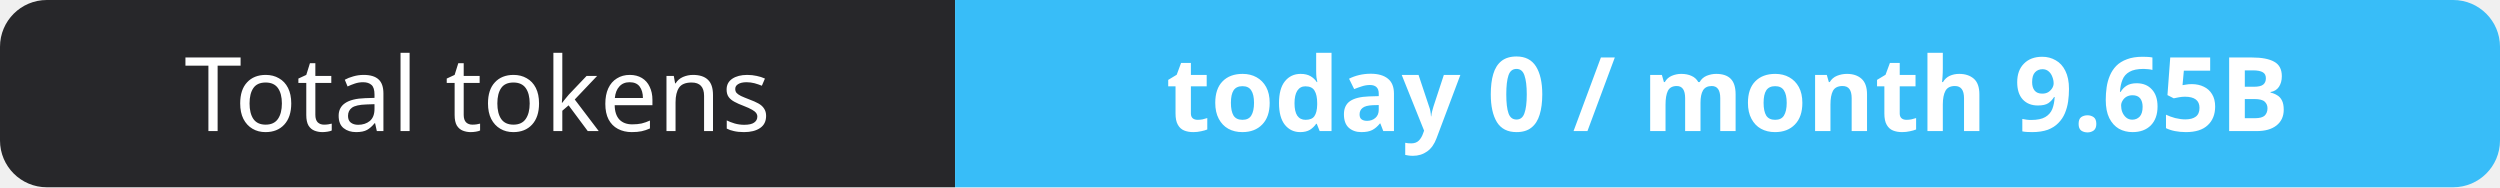
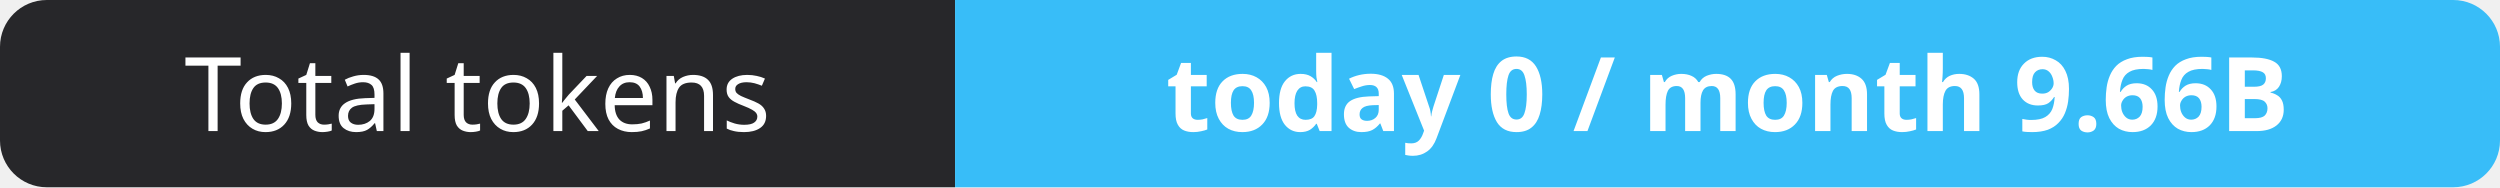
- <svg xmlns="http://www.w3.org/2000/svg" width="267" height="20" role="img" aria-label="Total tokens: today 0 / month 9.65B">
+ <svg xmlns="http://www.w3.org/2000/svg" width="267" height="20" role="img" aria-label="Total tokens: today 0 / month 9.66B">
  <clipPath id="r">
    <rect width="267" height="20" rx="5" fill="#fff" />
  </clipPath>
  <g clip-path="url(#r)">
    <rect width="102" height="20" fill="#27272a" />
    <rect x="102" width="165" height="20" fill="#38bdf8" />
  </g>
  <g fill="#fff" text-anchor="middle" font-family="Verdana,Geneva,sans-serif" font-size="11">
    <text x="51.0" y="14">Total tokens</text>
-     <text x="184.5" y="14" font-weight="700">today 0 / month 9.65B</text>
+     <text x="184.5" y="14" font-weight="700">today 0 / month 9.66B</text>
  </g>
</svg>
